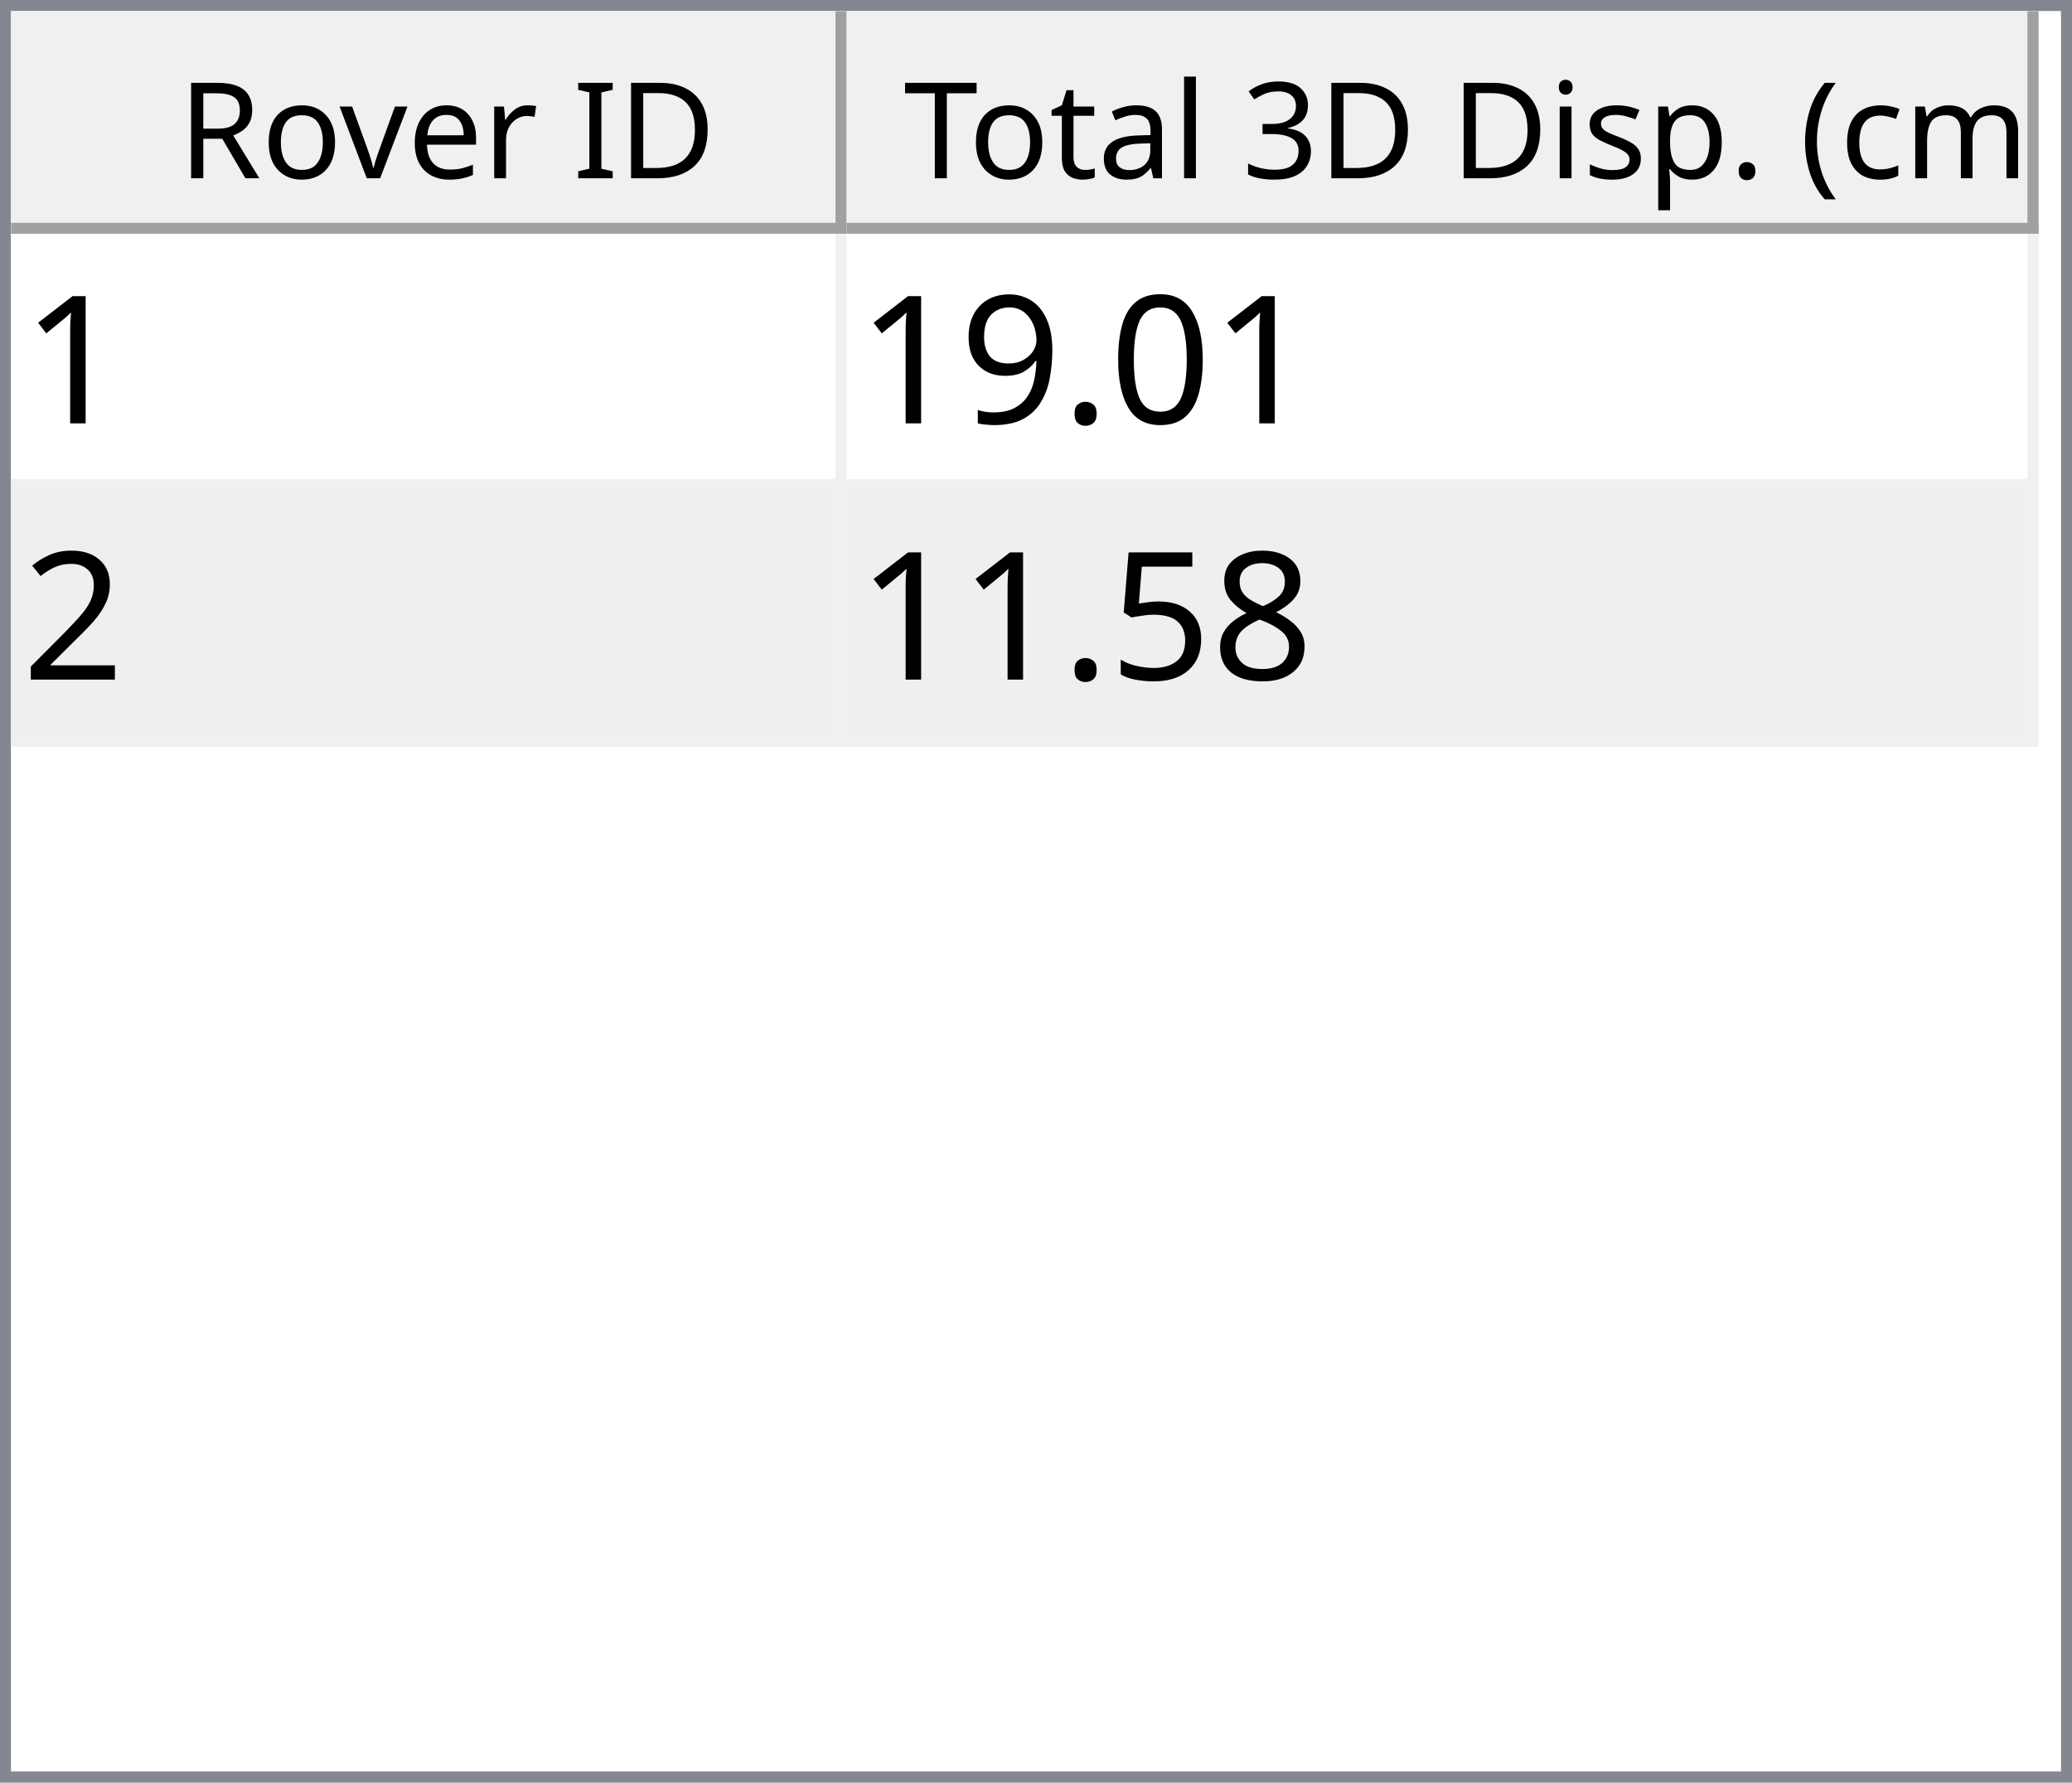
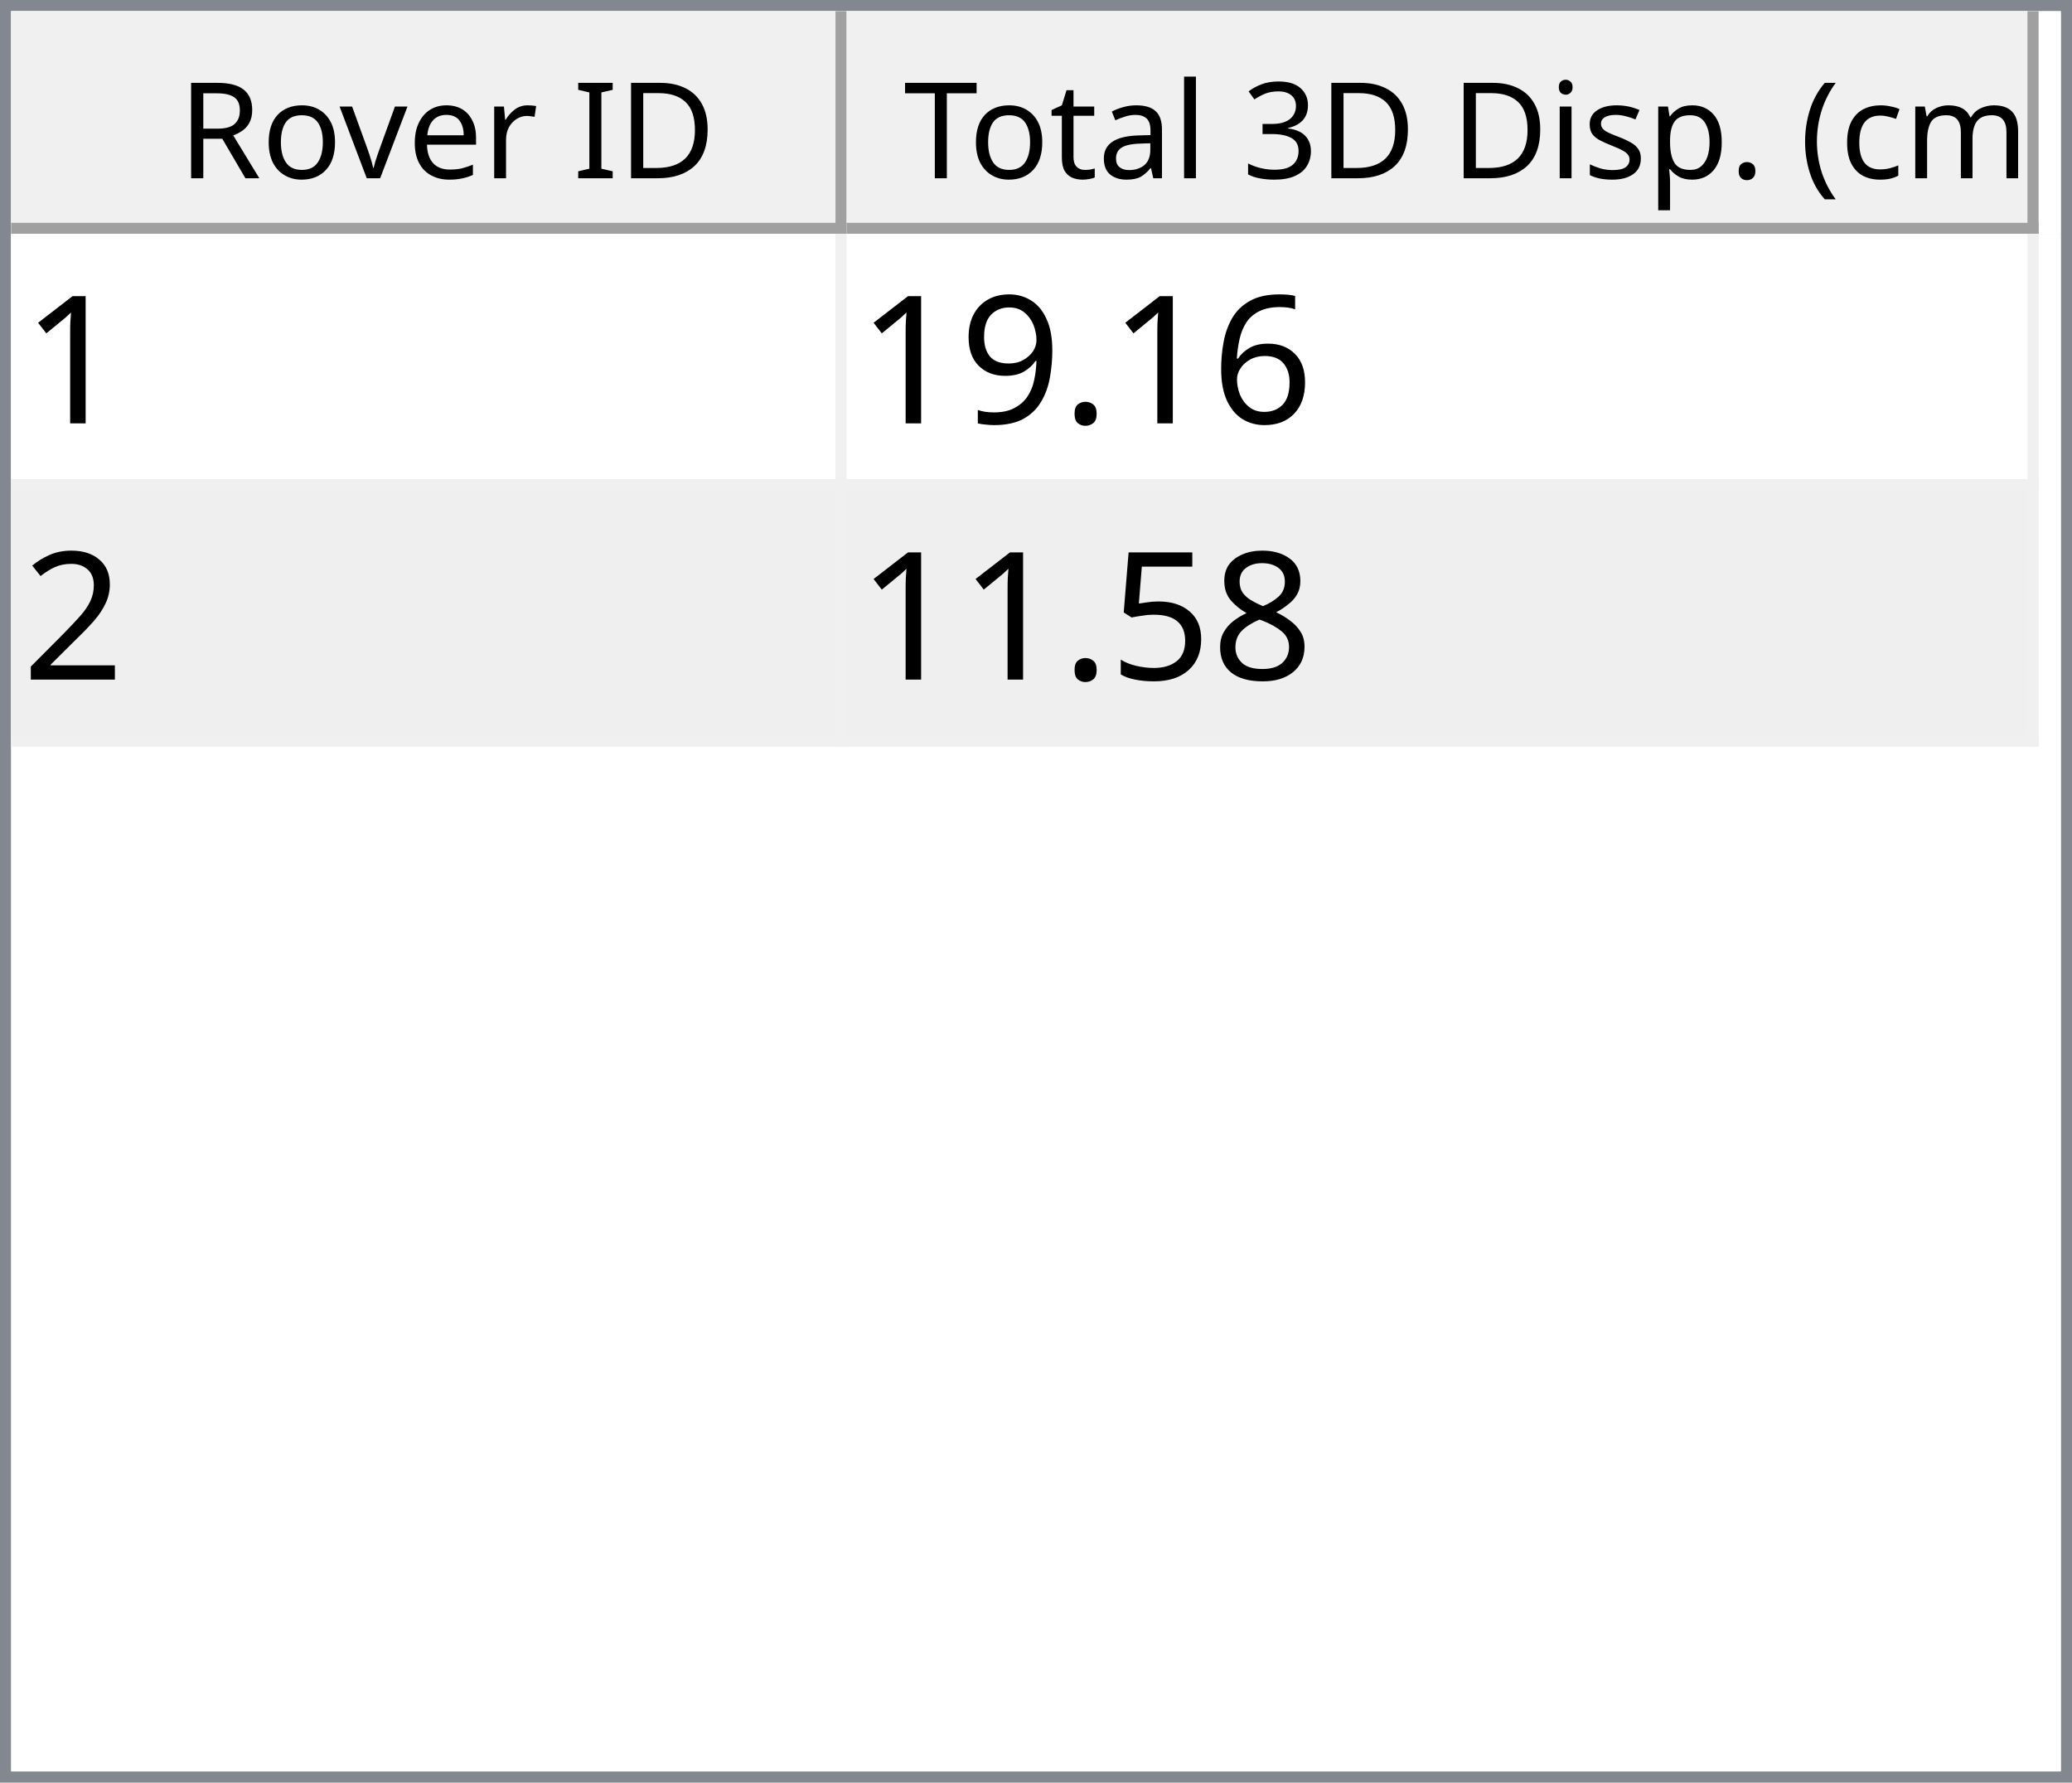
<svg xmlns="http://www.w3.org/2000/svg" style="fill-opacity:1; color-rendering:auto; color-interpolation:auto; text-rendering:auto; stroke:black; stroke-linecap:square; stroke-miterlimit:10; shape-rendering:auto; stroke-opacity:1; fill:black; stroke-dasharray:none; font-weight:normal; stroke-width:1; font-family:'Dialog'; font-style:normal; stroke-linejoin:miter; font-size:12px; stroke-dashoffset:0; image-rendering:auto;" width="186" height="160">
  <defs id="genericDefs" />
  <g>
    <defs id="defs1">
      <clipPath clipPathUnits="userSpaceOnUse" id="clipPath1">
        <path d="M0 0 L186 0 L186 160 L0 160 L0 0 Z" />
      </clipPath>
      <clipPath clipPathUnits="userSpaceOnUse" id="clipPath2">
        <path d="M0 0 L0 160 L186 160 L186 0 Z" />
      </clipPath>
      <clipPath clipPathUnits="userSpaceOnUse" id="clipPath3">
        <path d="M0 0 L0 20 L184 20 L184 0 Z" />
      </clipPath>
      <clipPath clipPathUnits="userSpaceOnUse" id="clipPath4">
        <path d="M0 0 L0 20 L75 20 L75 0 Z" />
      </clipPath>
      <clipPath clipPathUnits="userSpaceOnUse" id="clipPath5">
        <path d="M1 1 L1 19 L74 19 L74 1 Z" />
      </clipPath>
      <clipPath clipPathUnits="userSpaceOnUse" id="clipPath6">
        <path d="M0 0 L0 18 L73 18 L73 0 Z" />
      </clipPath>
      <clipPath clipPathUnits="userSpaceOnUse" id="clipPath7">
        <path d="M-0.5 -0.5 L-0.5 19.5 L74.5 19.5 L74.5 -0.5 Z" />
      </clipPath>
      <clipPath clipPathUnits="userSpaceOnUse" id="clipPath8">
        <path d="M0 0 L0 20 L107 20 L107 0 Z" />
      </clipPath>
      <clipPath clipPathUnits="userSpaceOnUse" id="clipPath9">
        <path d="M1 1 L1 19 L106 19 L106 1 Z" />
      </clipPath>
      <clipPath clipPathUnits="userSpaceOnUse" id="clipPath10">
        <path d="M0 0 L0 18 L105 18 L105 0 Z" />
      </clipPath>
      <clipPath clipPathUnits="userSpaceOnUse" id="clipPath11">
        <path d="M-0.5 -0.5 L-0.5 19.5 L106.5 19.5 L106.5 -0.5 Z" />
      </clipPath>
      <clipPath clipPathUnits="userSpaceOnUse" id="clipPath12">
        <path d="M0 0 L0 138 L184 138 L184 0 Z" />
      </clipPath>
      <clipPath clipPathUnits="userSpaceOnUse" id="clipPath13">
        <path d="M0 0 L0 46 L182 46 L182 0 Z" />
      </clipPath>
      <clipPath clipPathUnits="userSpaceOnUse" id="clipPath14">
        <path d="M-0.5 -0.5 L-0.5 45.5 L181.5 45.5 L181.5 -0.5 Z" />
      </clipPath>
      <clipPath clipPathUnits="userSpaceOnUse" id="clipPath15">
        <path d="M0 0 L0 22 L74 22 L74 0 Z" />
      </clipPath>
      <clipPath clipPathUnits="userSpaceOnUse" id="clipPath16">
        <path d="M0 0 L0 22 L106 22 L106 0 Z" />
      </clipPath>
      <font horiz-adv-x="64.551" id="font1">
        <font-face ascent="107.91" descent="25.098" units-per-em="100" style="font-style:normal; font-family:Segoe UI; font-weight:normal;" />
        <missing-glyph horiz-adv-x="64.551" d="M8.109 0 L8.109 68.266 L56.453 68.266 L56.453 0 L8.109 0 ZM15.328 7.234 L49.219 7.234 L49.219 61.031 L15.328 61.031 L15.328 7.234 Z" />
        <glyph unicode="D" horiz-adv-x="70.117" d="M9.188 0 L9.188 70.016 L28.516 70.016 Q65.531 70.016 65.531 35.891 Q65.531 19.672 55.25 9.836 Q44.969 0 27.734 0 L9.188 0 ZM17.391 62.594 L17.391 7.422 L27.828 7.422 Q41.609 7.422 49.273 14.797 Q56.938 22.172 56.938 35.688 Q56.938 62.594 28.328 62.594 L17.391 62.594 Z" />
        <glyph unicode="I" horiz-adv-x="26.611" d="M17.391 0 L9.188 0 L9.188 70.016 L17.391 70.016 L17.391 0 Z" />
        <glyph unicode=" " horiz-adv-x="27.393" d="" />
        <glyph unicode="r" horiz-adv-x="34.766" d="M34.188 41.891 Q32.078 43.5 28.125 43.5 Q23 43.5 19.555 38.672 Q16.109 33.844 16.109 25.484 L16.109 0 L8.109 0 L8.109 50 L16.109 50 L16.109 39.703 L16.312 39.703 Q18.016 44.969 21.531 47.922 Q25.047 50.875 29.391 50.875 Q32.516 50.875 34.188 50.203 L34.188 41.891 Z" />
        <glyph unicode="e" horiz-adv-x="52.295" d="M48.297 23 L12.984 23 Q13.188 14.656 17.484 10.109 Q21.781 5.562 29.297 5.562 Q37.75 5.562 44.828 11.141 L44.828 3.609 Q38.234 -1.172 27.391 -1.172 Q16.797 -1.172 10.742 5.641 Q4.688 12.453 4.688 24.812 Q4.688 36.469 11.305 43.82 Q17.922 51.172 27.734 51.172 Q37.547 51.172 42.922 44.828 Q48.297 38.484 48.297 27.203 L48.297 23 ZM40.094 29.781 Q40.047 36.719 36.75 40.578 Q33.453 44.438 27.594 44.438 Q21.922 44.438 17.969 40.383 Q14.016 36.328 13.094 29.781 L40.094 29.781 Z" />
        <glyph unicode="v" horiz-adv-x="47.9" d="M47.406 50 L27.484 0 L19.625 0 L0.688 50 L9.469 50 L22.172 13.672 Q23.578 9.672 23.922 6.688 L24.125 6.688 Q24.609 10.453 25.688 13.484 L38.969 50 L47.406 50 Z" />
        <glyph unicode="o" horiz-adv-x="58.594" d="M29 -1.172 Q17.922 -1.172 11.305 5.836 Q4.688 12.844 4.688 24.422 Q4.688 37.016 11.57 44.094 Q18.453 51.172 30.172 51.172 Q41.359 51.172 47.633 44.289 Q53.906 37.406 53.906 25.203 Q53.906 13.234 47.141 6.031 Q40.375 -1.172 29 -1.172 ZM29.594 44.438 Q21.875 44.438 17.383 39.188 Q12.891 33.938 12.891 24.703 Q12.891 15.828 17.43 10.695 Q21.969 5.562 29.594 5.562 Q37.359 5.562 41.531 10.594 Q45.703 15.625 45.703 24.906 Q45.703 34.281 41.531 39.359 Q37.359 44.438 29.594 44.438 Z" />
        <glyph unicode="R" horiz-adv-x="59.814" d="M59.375 0 L49.609 0 L37.891 19.625 Q36.281 22.359 34.766 24.289 Q33.25 26.219 31.664 27.438 Q30.078 28.656 28.25 29.219 Q26.422 29.781 24.125 29.781 L17.391 29.781 L17.391 0 L9.188 0 L9.188 70.016 L30.078 70.016 Q34.672 70.016 38.555 68.867 Q42.438 67.719 45.289 65.375 Q48.141 63.031 49.758 59.547 Q51.375 56.062 51.375 51.375 Q51.375 47.703 50.273 44.656 Q49.172 41.609 47.148 39.211 Q45.125 36.812 42.266 35.133 Q39.406 33.453 35.844 32.516 L35.844 32.328 Q37.594 31.547 38.891 30.547 Q40.188 29.547 41.359 28.18 Q42.531 26.812 43.68 25.078 Q44.828 23.344 46.234 21.047 L59.375 0 ZM17.391 62.594 L17.391 37.203 L28.516 37.203 Q31.594 37.203 34.203 38.133 Q36.812 39.062 38.719 40.797 Q40.625 42.531 41.703 45.047 Q42.781 47.562 42.781 50.688 Q42.781 56.297 39.141 59.445 Q35.5 62.594 28.609 62.594 L17.391 62.594 Z" />
        <glyph unicode=")" horiz-adv-x="30.176" d="M8.297 -15.922 L1.172 -15.922 Q16.406 2.344 16.406 26.812 Q16.406 51.469 1.078 70.016 L8.297 70.016 Q23.531 52.156 23.531 26.703 Q23.531 1.375 8.297 -15.922 Z" />
        <glyph unicode="m" horiz-adv-x="86.133" d="M79.109 0 L71.094 0 L71.094 28.719 Q71.094 37.016 68.531 40.727 Q65.969 44.438 59.906 44.438 Q54.781 44.438 51.195 39.75 Q47.609 35.062 47.609 28.516 L47.609 0 L39.594 0 L39.594 29.688 Q39.594 44.438 28.219 44.438 Q22.953 44.438 19.531 40.016 Q16.109 35.594 16.109 28.516 L16.109 0 L8.109 0 L8.109 50 L16.109 50 L16.109 42.094 L16.312 42.094 Q21.625 51.172 31.844 51.172 Q36.969 51.172 40.773 48.312 Q44.578 45.453 46 40.828 Q51.562 51.172 62.594 51.172 Q79.109 51.172 79.109 30.812 L79.109 0 Z" />
        <glyph unicode="c" horiz-adv-x="46.191" d="M42.188 2.297 Q36.422 -1.172 28.516 -1.172 Q17.828 -1.172 11.258 5.789 Q4.688 12.75 4.688 23.828 Q4.688 36.188 11.766 43.68 Q18.844 51.172 30.672 51.172 Q37.25 51.172 42.281 48.734 L42.281 40.531 Q36.719 44.438 30.375 44.438 Q22.703 44.438 17.797 38.945 Q12.891 33.453 12.891 24.516 Q12.891 15.719 17.508 10.641 Q22.125 5.562 29.891 5.562 Q36.422 5.562 42.188 9.906 L42.188 2.297 Z" />
        <glyph unicode="(" horiz-adv-x="30.176" d="M29.109 -15.922 L21.969 -15.922 Q6.844 1.375 6.844 26.703 Q6.844 52.156 21.969 70.016 L29.203 70.016 Q13.875 51.469 13.875 26.812 Q13.875 2.344 29.109 -15.922 Z" />
        <glyph unicode="." horiz-adv-x="21.68" d="M10.891 -1.078 Q8.641 -1.078 7.055 0.539 Q5.469 2.156 5.469 4.391 Q5.469 6.641 7.055 8.273 Q8.641 9.906 10.891 9.906 Q13.188 9.906 14.797 8.273 Q16.406 6.641 16.406 4.391 Q16.406 2.156 14.797 0.539 Q13.188 -1.078 10.891 -1.078 Z" />
        <glyph unicode="p" horiz-adv-x="58.789" d="M16.312 7.234 L16.109 7.234 L16.109 -23 L8.109 -23 L8.109 50 L16.109 50 L16.109 41.219 L16.312 41.219 Q22.219 51.172 33.594 51.172 Q43.266 51.172 48.688 44.461 Q54.109 37.75 54.109 26.469 Q54.109 13.922 48 6.375 Q41.891 -1.172 31.297 -1.172 Q21.578 -1.172 16.312 7.234 ZM16.109 27.391 L16.109 20.406 Q16.109 14.203 20.141 9.883 Q24.172 5.562 30.375 5.562 Q37.641 5.562 41.773 11.133 Q45.906 16.703 45.906 26.609 Q45.906 34.969 42.047 39.703 Q38.188 44.438 31.594 44.438 Q24.609 44.438 20.359 39.578 Q16.109 34.719 16.109 27.391 Z" />
        <glyph unicode="s" horiz-adv-x="42.432" d="M5.078 1.812 L5.078 10.406 Q11.625 5.562 19.484 5.562 Q30.031 5.562 30.031 12.594 Q30.031 14.594 29.125 15.992 Q28.219 17.391 26.68 18.461 Q25.141 19.531 23.07 20.383 Q21 21.234 18.609 22.172 Q15.281 23.484 12.766 24.828 Q10.25 26.172 8.57 27.859 Q6.891 29.547 6.031 31.695 Q5.172 33.844 5.172 36.719 Q5.172 40.234 6.789 42.945 Q8.406 45.656 11.086 47.484 Q13.766 49.312 17.211 50.242 Q20.656 51.172 24.312 51.172 Q30.812 51.172 35.938 48.922 L35.938 40.828 Q30.422 44.438 23.25 44.438 Q21 44.438 19.195 43.922 Q17.391 43.406 16.094 42.477 Q14.797 41.547 14.086 40.258 Q13.375 38.969 13.375 37.406 Q13.375 35.453 14.086 34.133 Q14.797 32.812 16.164 31.789 Q17.531 30.766 19.484 29.938 Q21.438 29.109 23.922 28.125 Q27.25 26.859 29.883 25.516 Q32.516 24.172 34.375 22.484 Q36.234 20.797 37.234 18.602 Q38.234 16.406 38.234 13.375 Q38.234 9.672 36.602 6.938 Q34.969 4.203 32.234 2.398 Q29.5 0.594 25.93 -0.289 Q22.359 -1.172 18.453 -1.172 Q10.75 -1.172 5.078 1.812 Z" />
        <glyph unicode="i" horiz-adv-x="24.219" d="M12.203 62.703 Q10.062 62.703 8.547 64.164 Q7.031 65.625 7.031 67.875 Q7.031 70.125 8.547 71.609 Q10.062 73.094 12.203 73.094 Q14.406 73.094 15.945 71.609 Q17.484 70.125 17.484 67.875 Q17.484 65.719 15.945 64.211 Q14.406 62.703 12.203 62.703 ZM16.109 0 L8.109 0 L8.109 50 L16.109 50 L16.109 0 Z" />
        <glyph unicode="3" horiz-adv-x="53.906" d="M46.531 19.828 Q46.531 15.094 44.75 11.211 Q42.969 7.328 39.719 4.57 Q36.469 1.812 31.93 0.297 Q27.391 -1.219 21.922 -1.219 Q11.922 -1.219 6 2.594 L6 11.188 Q13.094 5.609 22.219 5.609 Q25.875 5.609 28.828 6.539 Q31.781 7.469 33.906 9.227 Q36.031 10.984 37.18 13.477 Q38.328 15.969 38.328 19.094 Q38.328 32.812 18.797 32.812 L12.984 32.812 L12.984 39.594 L18.5 39.594 Q35.797 39.594 35.797 52.484 Q35.797 64.406 22.609 64.406 Q15.188 64.406 8.688 59.422 L8.688 67.188 Q15.375 71.188 24.609 71.188 Q29 71.188 32.57 69.969 Q36.141 68.75 38.68 66.555 Q41.219 64.359 42.609 61.281 Q44 58.203 44 54.5 Q44 40.672 30.031 36.719 L30.031 36.531 Q33.594 36.141 36.625 34.797 Q39.656 33.453 41.852 31.305 Q44.047 29.156 45.289 26.25 Q46.531 23.344 46.531 19.828 Z" />
        <glyph unicode="l" horiz-adv-x="24.219" d="M16.109 0 L8.109 0 L8.109 74.031 L16.109 74.031 L16.109 0 Z" />
        <glyph unicode="a" horiz-adv-x="50.879" d="M43.891 0 L35.891 0 L35.891 7.812 L35.688 7.812 Q30.469 -1.172 20.312 -1.172 Q12.844 -1.172 8.617 2.781 Q4.391 6.734 4.391 13.281 Q4.391 27.297 20.906 29.594 L35.891 31.688 Q35.891 44.438 25.594 44.438 Q16.547 44.438 9.281 38.281 L9.281 46.484 Q16.656 51.172 26.266 51.172 Q43.891 51.172 43.891 32.516 L43.891 0 ZM35.891 25.297 L23.828 23.641 Q18.266 22.859 15.43 20.875 Q12.594 18.891 12.594 13.875 Q12.594 10.203 15.211 7.883 Q17.828 5.562 22.172 5.562 Q28.125 5.562 32.008 9.742 Q35.891 13.922 35.891 20.312 L35.891 25.297 Z" />
        <glyph unicode="t" horiz-adv-x="33.887" d="M31.297 0.484 Q28.469 -1.078 23.828 -1.078 Q10.688 -1.078 10.688 13.578 L10.688 43.172 L2.094 43.172 L2.094 50 L10.688 50 L10.688 62.203 L18.703 64.797 L18.703 50 L31.297 50 L31.297 43.172 L18.703 43.172 L18.703 14.984 Q18.703 9.969 20.414 7.82 Q22.125 5.672 26.078 5.672 Q29.109 5.672 31.297 7.328 L31.297 0.484 Z" />
        <glyph unicode="T" horiz-adv-x="52.393" d="M50.594 62.594 L30.375 62.594 L30.375 0 L22.172 0 L22.172 62.594 L2 62.594 L2 70.016 L50.594 70.016 L50.594 62.594 Z" />
      </font>
      <font horiz-adv-x="75.0" id="font2">
        <font-face ascent="100.537" descent="21.973" units-per-em="100" style="font-style:normal; font-family:sans-serif; font-weight:normal;" />
        <missing-glyph horiz-adv-x="75.0" d="M12.5 0 L12.5 62.5 L62.5 62.5 L62.5 0 L12.5 0 ZM14.062 1.562 L60.938 1.562 L60.938 60.938 L14.062 60.938 L14.062 1.562 Z" />
        <glyph unicode="1" horiz-adv-x="55.615" d="M37.25 0 L28.469 0 L28.469 56 Q25.297 52.984 20.141 49.953 Q14.984 46.922 10.891 45.406 L10.891 53.906 Q18.266 57.375 23.781 62.305 Q29.297 67.234 31.594 71.875 L37.25 71.875 L37.25 0 Z" />
-         <glyph unicode="0" horiz-adv-x="55.615" d="M4.156 35.297 Q4.156 48 6.766 55.742 Q9.375 63.484 14.523 67.68 Q19.672 71.875 27.484 71.875 Q33.25 71.875 37.594 69.555 Q41.938 67.234 44.773 62.867 Q47.609 58.5 49.219 52.227 Q50.828 45.953 50.828 35.297 Q50.828 22.703 48.242 14.969 Q45.656 7.234 40.508 3.008 Q35.359 -1.219 27.484 -1.219 Q17.141 -1.219 11.234 6.203 Q4.156 15.141 4.156 35.297 ZM13.188 35.297 Q13.188 17.672 17.312 11.836 Q21.438 6 27.484 6 Q33.547 6 37.672 11.859 Q41.797 17.719 41.797 35.297 Q41.797 52.984 37.672 58.789 Q33.547 64.594 27.391 64.594 Q21.344 64.594 17.719 59.469 Q13.188 52.938 13.188 35.297 Z" />
+         <glyph unicode="6" horiz-adv-x="55.615" d="M49.75 54.047 L41.016 53.375 Q39.844 58.547 37.703 60.891 Q34.125 64.656 28.906 64.656 Q24.703 64.656 21.531 62.312 Q17.391 59.281 14.992 53.469 Q12.594 47.656 12.5 36.922 Q15.672 41.75 20.266 44.094 Q24.859 46.438 29.891 46.438 Q38.672 46.438 44.852 39.969 Q51.031 33.5 51.031 23.25 Q51.031 16.5 48.125 10.719 Q45.219 4.938 40.141 1.859 Q35.062 -1.219 28.609 -1.219 Q17.625 -1.219 10.695 6.859 Q3.766 14.938 3.766 33.5 Q3.766 54.25 11.422 63.672 Q18.109 71.875 29.438 71.875 Q37.891 71.875 43.289 67.141 Q48.688 62.406 49.75 54.047 ZM13.875 23.188 Q13.875 18.656 15.797 14.508 Q17.719 10.359 21.188 8.18 Q24.656 6 28.469 6 Q34.031 6 38.039 10.492 Q42.047 14.984 42.047 22.703 Q42.047 30.125 38.086 34.398 Q34.125 38.672 28.125 38.672 Q22.172 38.672 18.023 34.398 Q13.875 30.125 13.875 23.188 Z" />
        <glyph unicode="." horiz-adv-x="27.783" d="M9.078 0 L9.078 10.016 L19.094 10.016 L19.094 0 L9.078 0 Z" />
        <glyph unicode="9" horiz-adv-x="55.615" d="M5.469 16.547 L13.922 17.328 Q14.984 11.375 18.016 8.688 Q21.047 6 25.781 6 Q29.828 6 32.883 7.859 Q35.938 9.719 37.891 12.82 Q39.844 15.922 41.164 21.195 Q42.484 26.469 42.484 31.938 Q42.484 32.516 42.438 33.688 Q39.797 29.5 35.234 26.883 Q30.672 24.266 25.344 24.266 Q16.453 24.266 10.305 30.711 Q4.156 37.156 4.156 47.703 Q4.156 58.594 10.578 65.234 Q17 71.875 26.656 71.875 Q33.641 71.875 39.43 68.117 Q45.219 64.359 48.219 57.398 Q51.219 50.438 51.219 37.25 Q51.219 23.531 48.242 15.406 Q45.266 7.281 39.383 3.031 Q33.5 -1.219 25.594 -1.219 Q17.188 -1.219 11.867 3.445 Q6.547 8.109 5.469 16.547 ZM41.453 48.141 Q41.453 55.719 37.43 60.156 Q33.406 64.594 27.734 64.594 Q21.875 64.594 17.531 59.812 Q13.188 55.031 13.188 47.406 Q13.188 40.578 17.312 36.305 Q21.438 32.031 27.484 32.031 Q33.594 32.031 37.523 36.305 Q41.453 40.578 41.453 48.141 Z" />
        <glyph unicode="2" horiz-adv-x="55.615" d="M50.344 8.453 L50.344 0 L3.031 0 Q2.938 3.172 4.047 6.109 Q5.859 10.938 9.836 15.625 Q13.812 20.312 21.344 26.469 Q33.016 36.031 37.117 41.625 Q41.219 47.219 41.219 52.203 Q41.219 57.422 37.477 61.008 Q33.734 64.594 27.734 64.594 Q21.391 64.594 17.578 60.789 Q13.766 56.984 13.719 50.25 L4.688 51.172 Q5.609 61.281 11.664 66.578 Q17.719 71.875 27.938 71.875 Q38.234 71.875 44.242 66.164 Q50.25 60.453 50.25 52 Q50.25 47.703 48.492 43.555 Q46.734 39.406 42.656 34.812 Q38.578 30.219 29.109 22.219 Q21.188 15.578 18.945 13.211 Q16.703 10.844 15.234 8.453 L50.344 8.453 Z" />
        <glyph unicode="8" horiz-adv-x="55.615" d="M17.672 38.812 Q12.203 40.828 9.57 44.539 Q6.938 48.25 6.938 53.422 Q6.938 61.234 12.555 66.555 Q18.172 71.875 27.484 71.875 Q36.859 71.875 42.578 66.43 Q48.297 60.984 48.297 53.172 Q48.297 48.188 45.68 44.508 Q43.062 40.828 37.75 38.812 Q44.344 36.672 47.781 31.883 Q51.219 27.094 51.219 20.453 Q51.219 11.281 44.727 5.031 Q38.234 -1.219 27.641 -1.219 Q17.047 -1.219 10.547 5.055 Q4.047 11.328 4.047 20.703 Q4.047 27.688 7.594 32.398 Q11.141 37.109 17.672 38.812 ZM15.922 53.719 Q15.922 48.641 19.195 45.414 Q22.469 42.188 27.688 42.188 Q32.766 42.188 36.016 45.383 Q39.266 48.578 39.266 53.219 Q39.266 58.062 35.914 61.359 Q32.562 64.656 27.594 64.656 Q22.562 64.656 19.242 61.43 Q15.922 58.203 15.922 53.719 ZM13.094 20.656 Q13.094 16.891 14.875 13.375 Q16.656 9.859 20.172 7.93 Q23.688 6 27.734 6 Q34.031 6 38.133 10.055 Q42.234 14.109 42.234 20.359 Q42.234 26.703 38.016 30.859 Q33.797 35.016 27.438 35.016 Q21.234 35.016 17.164 30.914 Q13.094 26.812 13.094 20.656 Z" />
        <glyph unicode="5" horiz-adv-x="55.615" d="M4.156 18.75 L13.375 19.531 Q14.406 12.797 18.141 9.398 Q21.875 6 27.156 6 Q33.5 6 37.891 10.789 Q42.281 15.578 42.281 23.484 Q42.281 31 38.062 35.352 Q33.844 39.703 27 39.703 Q22.75 39.703 19.336 37.773 Q15.922 35.844 13.969 32.766 L5.719 33.844 L12.641 70.609 L48.25 70.609 L48.25 62.203 L19.672 62.203 L15.828 42.969 Q22.266 47.469 29.344 47.469 Q38.719 47.469 45.164 40.969 Q51.609 34.469 51.609 24.266 Q51.609 14.547 45.953 7.469 Q39.062 -1.219 27.156 -1.219 Q17.391 -1.219 11.211 4.25 Q5.031 9.719 4.156 18.75 Z" />
      </font>
    </defs>
    <g style="fill:white; stroke:white;">
      <rect x="0" y="0" width="186" style="clip-path:url(#clipPath1); stroke:none;" height="160" />
    </g>
    <g style="fill:white; text-rendering:optimizeSpeed; color-rendering:optimizeSpeed; image-rendering:optimizeSpeed; shape-rendering:crispEdges; stroke:white; color-interpolation:sRGB;">
      <rect x="0" width="186" height="160" y="0" style="stroke:none;" />
      <path style="stroke:none;" d="M0 160 L186 160 L186 0 L0 0 Z" />
    </g>
    <g style="fill:rgb(240,240,240); font-family:'Segoe UI'; stroke:rgb(240,240,240);">
      <rect x="0" y="0" width="186" style="clip-path:url(#clipPath2); stroke:none;" height="160" />
    </g>
    <g style="fill:rgb(130,135,144); font-family:'Segoe UI'; stroke:rgb(130,135,144);">
      <path d="M0 0 L186 0 L186 160 L0 160 L0 0 ZM1 1 L185 1 L185 159 L1 159 L1 1 Z" style="fill-rule:evenodd; clip-path:url(#clipPath2); stroke:none;" />
    </g>
    <g style="fill:white; font-family:'Segoe UI'; stroke:white;" transform="translate(1,1)">
      <rect x="0" y="0" width="184" style="clip-path:url(#clipPath3); stroke:none;" height="20" />
    </g>
    <g style="fill:rgb(240,240,240); font-family:'Segoe UI'; stroke:rgb(240,240,240);" transform="translate(1,1)">
      <rect x="0" y="0" width="75" style="clip-path:url(#clipPath4); stroke:none;" height="20" />
    </g>
    <g style="font-family:'Segoe UI';" transform="translate(2,2)">
      <text x="14" xml:space="preserve" y="14" style="clip-path:url(#clipPath6); stroke:none;">Rover ID</text>
    </g>
    <g style="fill:rgb(160,160,160); font-family:'Segoe UI'; stroke:rgb(160,160,160); stroke-linejoin:bevel;" transform="translate(1.5,1.5)">
      <line x1="74" x2="74" y1="0" style="fill:none; clip-path:url(#clipPath7);" y2="19" />
    </g>
    <g style="fill:rgb(160,160,160); font-family:'Segoe UI'; stroke:rgb(160,160,160); stroke-linejoin:bevel;" transform="matrix(1,0,0,1,1,1) translate(0.5,0.5)">
      <line x1="0" x2="74" y1="19" style="fill:none; clip-path:url(#clipPath7);" y2="19" />
    </g>
    <g style="fill:rgb(240,240,240); font-family:'Segoe UI'; stroke:rgb(240,240,240);" transform="translate(76,1)">
      <rect x="0" y="0" width="107" style="clip-path:url(#clipPath8); stroke:none;" height="20" />
    </g>
    <g style="font-family:'Segoe UI';" transform="translate(77,2)">
      <text x="1" xml:space="preserve" y="14" style="clip-path:url(#clipPath10); stroke:none;"> Total 3D Disp. (cm)</text>
    </g>
    <g style="fill:rgb(160,160,160); font-family:'Segoe UI'; stroke:rgb(160,160,160); stroke-linejoin:bevel;" transform="translate(76.5,1.5)">
      <line x1="106" x2="106" y1="0" style="fill:none; clip-path:url(#clipPath11);" y2="19" />
    </g>
    <g style="fill:rgb(160,160,160); font-family:'Segoe UI'; stroke:rgb(160,160,160); stroke-linejoin:bevel;" transform="matrix(1,0,0,1,76,1) translate(0.5,0.5)">
      <line x1="0" x2="106" y1="19" style="fill:none; clip-path:url(#clipPath11);" y2="19" />
    </g>
    <g style="fill:white; font-family:'Segoe UI'; stroke:white;" transform="translate(1,21)">
      <rect x="0" y="0" width="184" style="clip-path:url(#clipPath12); stroke:none;" height="138" />
    </g>
    <g style="fill:rgb(240,240,240); font-size:16px; font-family:sans-serif; stroke:rgb(240,240,240);" transform="translate(1,21)">
      <rect x="0" y="0" width="182" style="clip-path:url(#clipPath13); stroke:none;" height="46" />
      <line transform="translate(0.5,0.5)" x1="0" x2="181" y1="22" style="clip-path:url(#clipPath14); fill:none; stroke-linejoin:bevel;" y2="22" />
    </g>
    <g transform="matrix(1,0,0,1,1,21) translate(0.5,0.5)" style="fill:rgb(240,240,240); font-size:16px; font-family:sans-serif; stroke:rgb(240,240,240); stroke-linejoin:bevel;">
      <line x1="0" x2="181" y1="45" style="fill:none; clip-path:url(#clipPath14);" y2="45" />
    </g>
    <g transform="matrix(1,0,0,1,1,21) translate(0.5,0.5)" style="fill:rgb(240,240,240); font-size:16px; font-family:sans-serif; stroke:rgb(240,240,240); stroke-linejoin:bevel;">
      <line x1="74" x2="74" y1="0" style="fill:none; clip-path:url(#clipPath14);" y2="45" />
    </g>
    <g transform="matrix(1,0,0,1,1,21) translate(0.5,0.5)" style="fill:rgb(240,240,240); font-size:16px; font-family:sans-serif; stroke:rgb(240,240,240); stroke-linejoin:bevel;">
      <line x1="181" x2="181" y1="0" style="fill:none; clip-path:url(#clipPath14);" y2="45" />
    </g>
    <g style="fill:white; font-size:16px; font-family:sans-serif; stroke:white;" transform="matrix(1,0,0,1,1,21)">
      <rect x="0" y="0" width="74" style="clip-path:url(#clipPath15); stroke:none;" height="22" />
      <text x="1" y="17" style="fill:black; clip-path:url(#clipPath15); stroke:none;" xml:space="preserve">1</text>
    </g>
    <g style="fill:white; font-size:16px; font-family:sans-serif; stroke:white;" transform="matrix(1,0,0,1,1,21) translate(75,0)">
      <rect x="0" y="0" width="106" style="clip-path:url(#clipPath16); stroke:none;" height="22" />
-       <text x="1" y="17" style="fill:black; clip-path:url(#clipPath16); stroke:none;" xml:space="preserve">19.01</text>
+       <text x="1" y="17" style="fill:black; clip-path:url(#clipPath16); stroke:none;" xml:space="preserve">19.16</text>
    </g>
    <g style="fill:rgb(239,239,239); font-size:16px; font-family:sans-serif; stroke:rgb(239,239,239);" transform="matrix(1,0,0,1,1,21) translate(0,23)">
      <rect x="0" y="0" width="74" style="clip-path:url(#clipPath15); stroke:none;" height="22" />
      <text x="1" y="17" style="fill:black; clip-path:url(#clipPath15); stroke:none;" xml:space="preserve">2</text>
    </g>
    <g style="fill:rgb(239,239,239); font-size:16px; font-family:sans-serif; stroke:rgb(239,239,239);" transform="matrix(1,0,0,1,1,21) translate(75,23)">
      <rect x="0" y="0" width="106" style="clip-path:url(#clipPath16); stroke:none;" height="22" />
      <text x="1" y="17" style="fill:black; clip-path:url(#clipPath16); stroke:none;" xml:space="preserve">11.58</text>
    </g>
  </g>
</svg>
